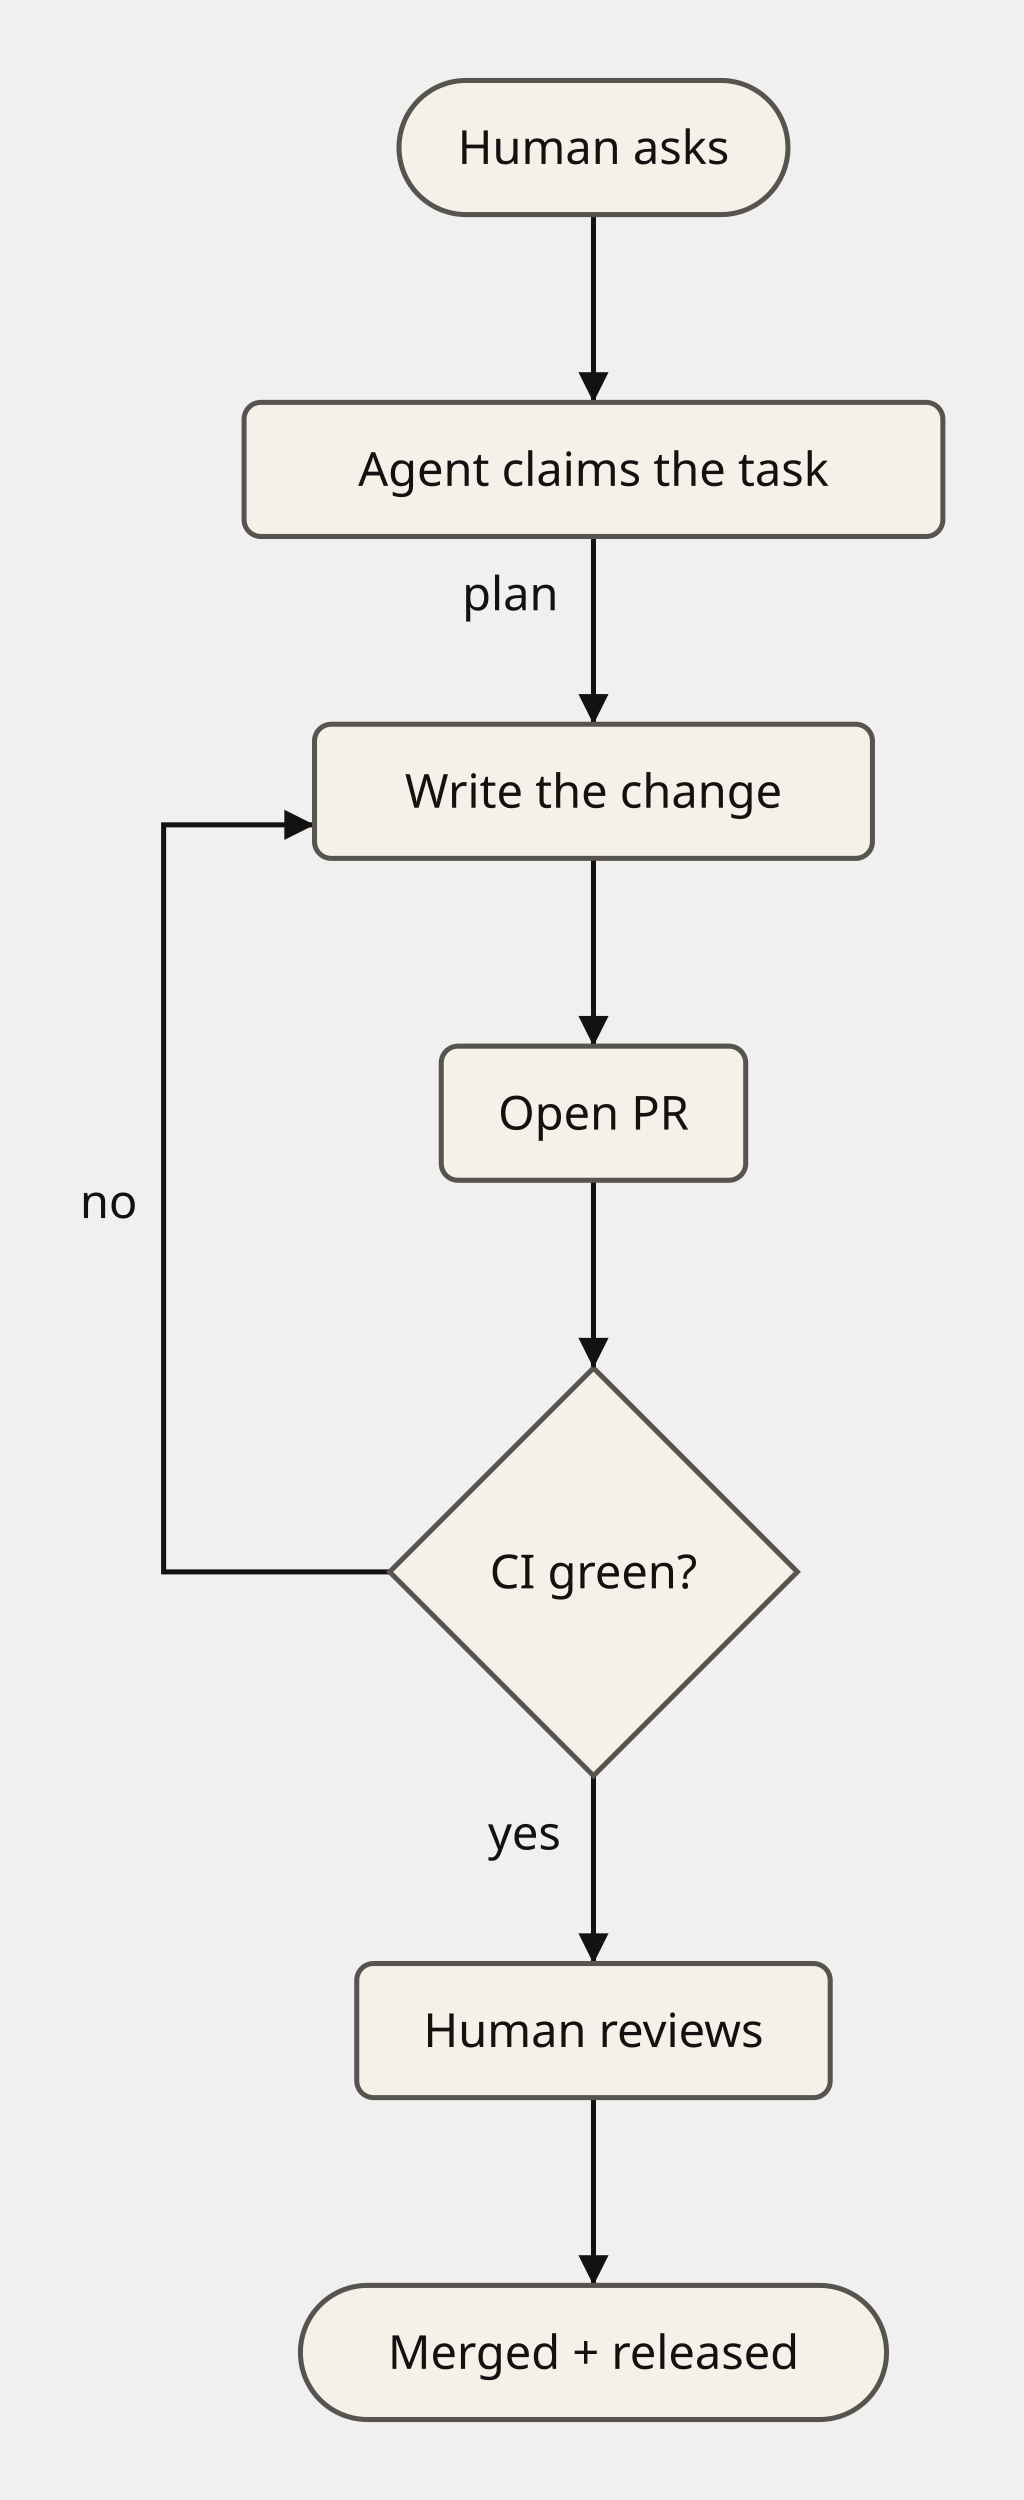
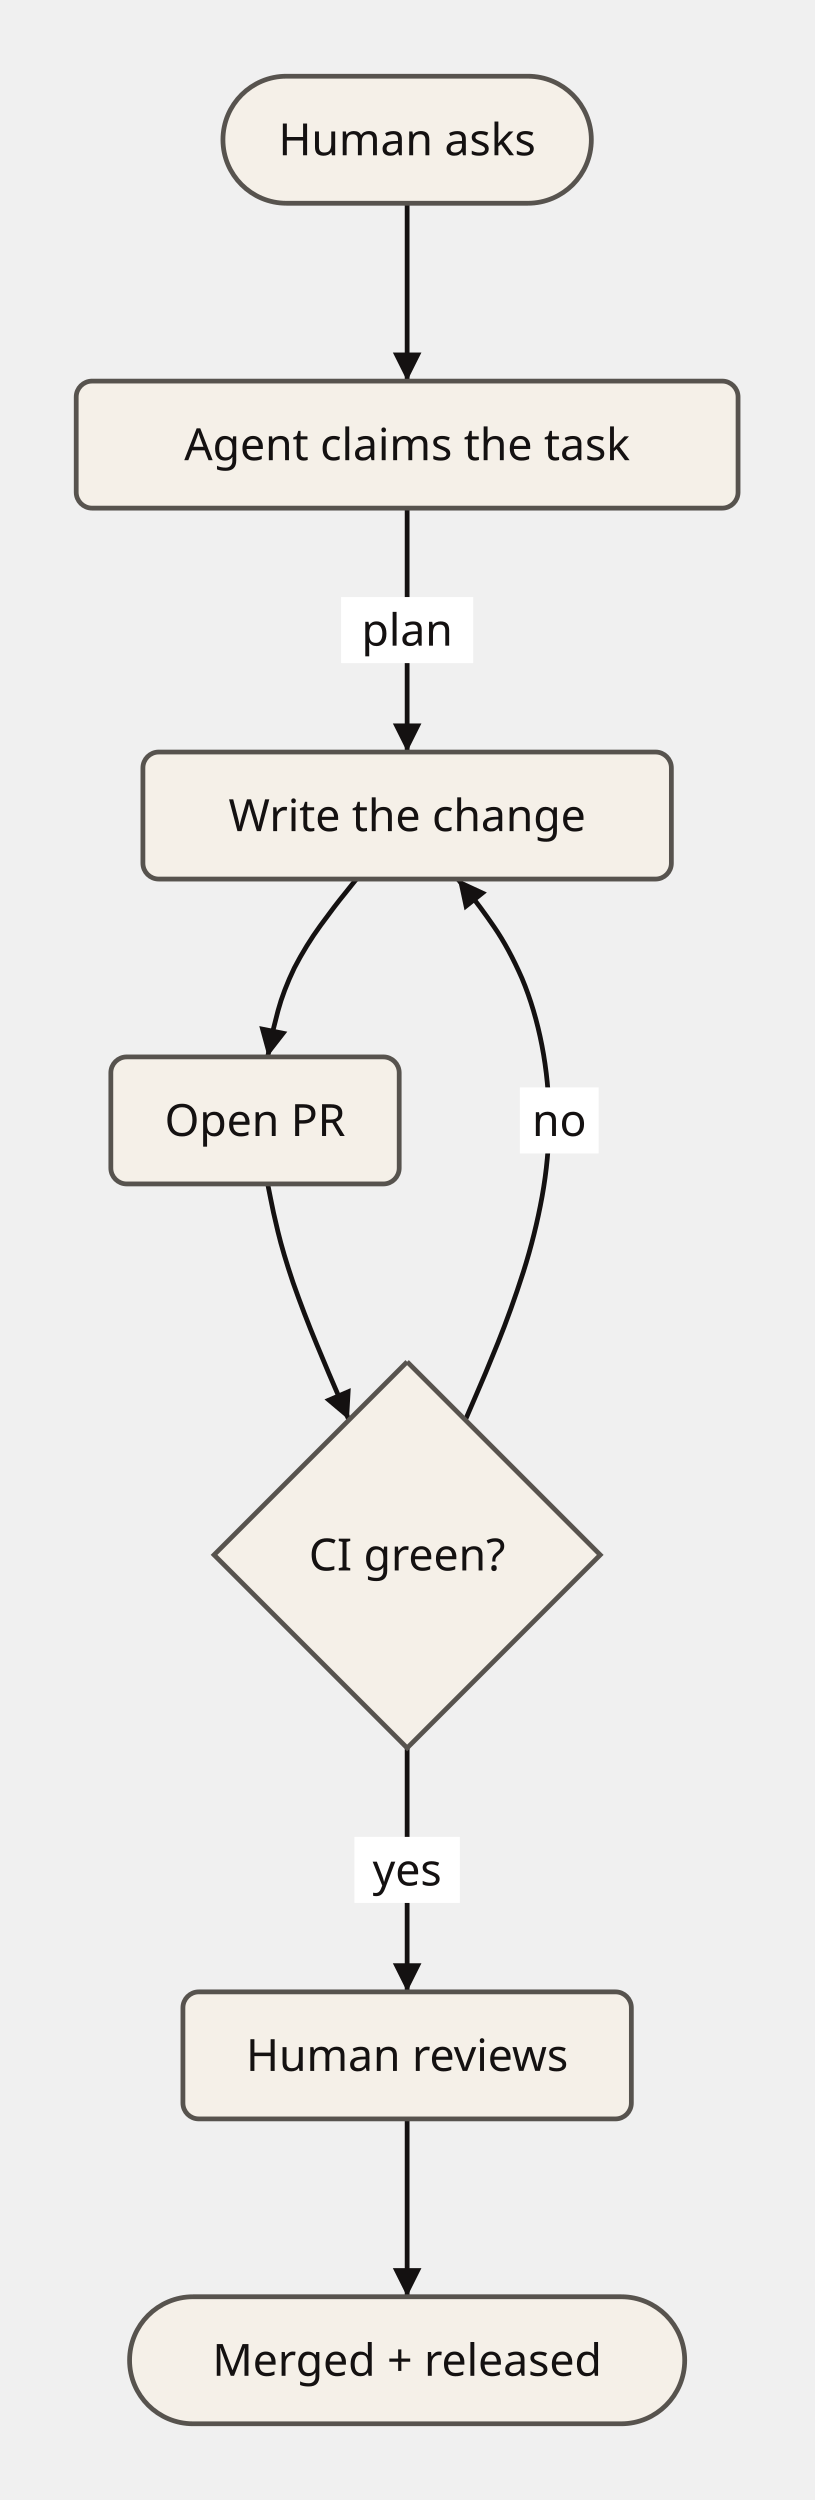
- <svg xmlns="http://www.w3.org/2000/svg" width="305.2" height="745.6" viewBox="0 0 305.2 745.6" role="graphics-document document">
-   <line x1="177" y1="64" x2="177" y2="120" stroke="#141111" stroke-width="1.5" fill="none" />
-   <polygon points="177,120 172.5,111 181.5,111" fill="#141111" />
-   <line x1="177" y1="160" x2="177" y2="216" stroke="#141111" stroke-width="1.5" fill="none" />
-   <polygon points="177,216 172.5,207 181.5,207" fill="#141111" />
-   <text x="152.2" y="182" text-anchor="middle" font-family="sans-serif" font-size="14" font-weight="400" fill="#141111">plan</text>
-   <line x1="177" y1="256" x2="177" y2="312" stroke="#141111" stroke-width="1.5" fill="none" />
-   <polygon points="177,312 172.5,303 181.5,303" fill="#141111" />
-   <line x1="177" y1="352" x2="177" y2="408" stroke="#141111" stroke-width="1.5" fill="none" />
-   <polygon points="177,408 172.5,399 181.5,399" fill="#141111" />
-   <polyline points="116.2,468.8 48.8,468.8 48.8,246 93.8,246" stroke="#141111" stroke-width="1.5" fill="none" />
-   <polygon points="93.8,246 84.8,250.5 84.8,241.5" fill="#141111" />
-   <text x="32.4" y="363.28" text-anchor="middle" font-family="sans-serif" font-size="14" font-weight="400" fill="#141111">no</text>
-   <line x1="177" y1="529.6" x2="177" y2="585.6" stroke="#141111" stroke-width="1.5" fill="none" />
-   <polygon points="177,585.6 172.5,576.6 181.5,576.6" fill="#141111" />
-   <text x="156.4" y="551.6" text-anchor="middle" font-family="sans-serif" font-size="14" font-weight="400" fill="#141111">yes</text>
-   <line x1="177" y1="625.6" x2="177" y2="681.6" stroke="#141111" stroke-width="1.5" fill="none" />
-   <polygon points="177,681.6 172.5,672.6 181.5,672.6" fill="#141111" />
-   <rect x="119" y="24" width="116" height="40" rx="20" fill="#f5f0e8" stroke="#57534e" stroke-width="1.5" />
-   <text x="177" y="48.9" text-anchor="middle" font-family="sans-serif" font-size="14" font-weight="400" fill="#141111">Human asks</text>
-   <rect x="72.8" y="120" width="208.4" height="40" rx="5" fill="#f5f0e8" stroke="#57534e" stroke-width="1.5" />
-   <text x="177" y="144.9" text-anchor="middle" font-family="sans-serif" font-size="14" font-weight="400" fill="#141111">Agent claims the task</text>
-   <rect x="93.8" y="216" width="166.4" height="40" rx="5" fill="#f5f0e8" stroke="#57534e" stroke-width="1.5" />
-   <text x="177" y="240.9" text-anchor="middle" font-family="sans-serif" font-size="14" font-weight="400" fill="#141111">Write the change</text>
-   <rect x="131.6" y="312" width="90.8" height="40" rx="5" fill="#f5f0e8" stroke="#57534e" stroke-width="1.5" />
-   <text x="177" y="336.9" text-anchor="middle" font-family="sans-serif" font-size="14" font-weight="400" fill="#141111">Open PR</text>
-   <polygon points="177,408 237.8,468.8 177,529.6 116.2,468.8" fill="#f5f0e8" />
-   <polyline points="177,408 237.8,468.8 177,529.6 116.2,468.8 177,408" stroke="#57534e" stroke-width="1.5" fill="none" />
-   <text x="177" y="473.7" text-anchor="middle" font-family="sans-serif" font-size="14" font-weight="400" fill="#141111">CI green?</text>
-   <rect x="106.4" y="585.6" width="141.2" height="40" rx="5" fill="#f5f0e8" stroke="#57534e" stroke-width="1.5" />
-   <text x="177" y="610.5" text-anchor="middle" font-family="sans-serif" font-size="14" font-weight="400" fill="#141111">Human reviews</text>
-   <rect x="89.6" y="681.6" width="174.8" height="40" rx="20" fill="#f5f0e8" stroke="#57534e" stroke-width="1.5" />
-   <text x="177" y="706.5" text-anchor="middle" font-family="sans-serif" font-size="14" font-weight="400" fill="#141111">Merged + released</text>
+ <svg xmlns="http://www.w3.org/2000/svg" width="256.4" height="787.2" viewBox="0 0 256.4 787.2" role="graphics-document document">
+   <path d="M128.2,64 L128.2,68.667 Q128.2,72.312 128.2,78.583 Q128.2,84.854 128.2,92 Q128.2,99.146 128.2,105.417 Q128.2,111.688 128.2,115.333 L128.2,120" stroke="#141111" stroke-width="1.5" fill="none" />
+   <polygon points="128.2,120 123.7,111 132.7,111" fill="#141111" />
+   <path d="M128.2,160 L128.2,166.4 Q128.2,171.4 128.2,180 Q128.2,188.6 128.2,198.4 Q128.2,208.2 128.2,216.8 Q128.2,225.4 128.2,230.4 L128.2,236.8" stroke="#141111" stroke-width="1.5" fill="none" />
+   <polygon points="128.2,236.8 123.7,227.8 132.7,227.8" fill="#141111" />
+   <rect x="107.4" y="188" width="41.6" height="20.8" rx="0" fill="#ffffff" stroke="none" stroke-width="0" />
+   <text x="128.2" y="203.3" text-anchor="middle" font-family="sans-serif" font-size="14" font-weight="400" fill="#141111">plan</text>
+   <path d="M112.23,276.8 L108.505,281.467 Q105.508,285.113 100.939,291.383 Q96.37,297.654 92.673,304.8 Q89.239,311.946 87.551,318.217 Q85.862,324.488 85.222,328.133 L84.29,332.8" stroke="#141111" stroke-width="1.5" fill="none" />
+   <polygon points="84.29,332.8 81.639,323.093 90.465,324.855" fill="#141111" />
+   <path d="M84.29,372.8 L85.222,377.467 Q85.875,381.017 87.501,387.765 Q89.128,394.513 92.28,403.855 Q95.657,413.483 99.759,423.382 Q103.86,433.28 106.538,439.408 L109.87,447.13" stroke="#141111" stroke-width="1.5" fill="none" />
+   <polygon points="109.87,447.13 102.173,440.649 110.436,437.084" fill="#141111" />
+   <path d="M146.53,447.13 L149.862,439.408 Q152.519,433.384 156.725,422.965 Q160.93,412.546 164.785,400.522 Q168.527,388.722 170.694,376.765 Q172.861,364.809 172.907,352.8 Q172.873,340.696 170.645,329.217 Q168.416,317.738 164.392,308.133 Q160.218,298.592 155.545,291.8 Q150.872,285.008 147.895,281.467 L144.17,276.8" stroke="#141111" stroke-width="1.5" fill="none" />
+   <polygon points="144.17,276.8 153.302,281.027 146.268,286.641" fill="#141111" />
+   <rect x="163.7" y="342.4" width="24.8" height="20.8" rx="0" fill="#ffffff" stroke="none" stroke-width="0" />
+   <text x="176.1" y="357.7" text-anchor="middle" font-family="sans-serif" font-size="14" font-weight="400" fill="#141111">no</text>
+   <path d="M128.2,550.4 L128.2,556.8 Q128.2,561.8 128.2,570.4 Q128.2,579 128.2,588.8 Q128.2,598.6 128.2,607.2 Q128.2,615.8 128.2,620.8 L128.2,627.2" stroke="#141111" stroke-width="1.5" fill="none" />
+   <polygon points="128.2,627.2 123.7,618.2 132.7,618.2" fill="#141111" />
+   <rect x="111.6" y="578.4" width="33.2" height="20.8" rx="0" fill="#ffffff" stroke="none" stroke-width="0" />
+   <text x="128.2" y="593.7" text-anchor="middle" font-family="sans-serif" font-size="14" font-weight="400" fill="#141111">yes</text>
+   <path d="M128.2,667.2 L128.2,671.867 Q128.2,675.513 128.2,681.783 Q128.2,688.054 128.2,695.2 Q128.2,702.346 128.2,708.617 Q128.2,714.888 128.2,718.533 L128.2,723.2" stroke="#141111" stroke-width="1.5" fill="none" />
+   <polygon points="128.2,723.2 123.7,714.2 132.7,714.2" fill="#141111" />
+   <rect x="70.2" y="24" width="116" height="40" rx="20" fill="#f5f0e8" stroke="#57534e" stroke-width="1.5" />
+   <text x="128.2" y="48.9" text-anchor="middle" font-family="sans-serif" font-size="14" font-weight="400" fill="#141111">Human asks</text>
+   <rect x="24" y="120" width="208.4" height="40" rx="5" fill="#f5f0e8" stroke="#57534e" stroke-width="1.5" />
+   <text x="128.2" y="144.9" text-anchor="middle" font-family="sans-serif" font-size="14" font-weight="400" fill="#141111">Agent claims the task</text>
+   <rect x="45" y="236.8" width="166.4" height="40" rx="5" fill="#f5f0e8" stroke="#57534e" stroke-width="1.5" />
+   <text x="128.2" y="261.7" text-anchor="middle" font-family="sans-serif" font-size="14" font-weight="400" fill="#141111">Write the change</text>
+   <rect x="34.9" y="332.8" width="90.8" height="40" rx="5" fill="#f5f0e8" stroke="#57534e" stroke-width="1.5" />
+   <text x="80.3" y="357.7" text-anchor="middle" font-family="sans-serif" font-size="14" font-weight="400" fill="#141111">Open PR</text>
+   <polygon points="128.2,428.8 189,489.6 128.2,550.4 67.4,489.6" fill="#f5f0e8" />
+   <polyline points="128.2,428.8 189,489.6 128.2,550.4 67.4,489.6 128.2,428.8" stroke="#57534e" stroke-width="1.5" fill="none" />
+   <text x="128.2" y="494.5" text-anchor="middle" font-family="sans-serif" font-size="14" font-weight="400" fill="#141111">CI green?</text>
+   <rect x="57.6" y="627.2" width="141.2" height="40" rx="5" fill="#f5f0e8" stroke="#57534e" stroke-width="1.5" />
+   <text x="128.2" y="652.1" text-anchor="middle" font-family="sans-serif" font-size="14" font-weight="400" fill="#141111">Human reviews</text>
+   <rect x="40.8" y="723.2" width="174.8" height="40" rx="20" fill="#f5f0e8" stroke="#57534e" stroke-width="1.5" />
+   <text x="128.2" y="748.1" text-anchor="middle" font-family="sans-serif" font-size="14" font-weight="400" fill="#141111">Merged + released</text>
</svg>
